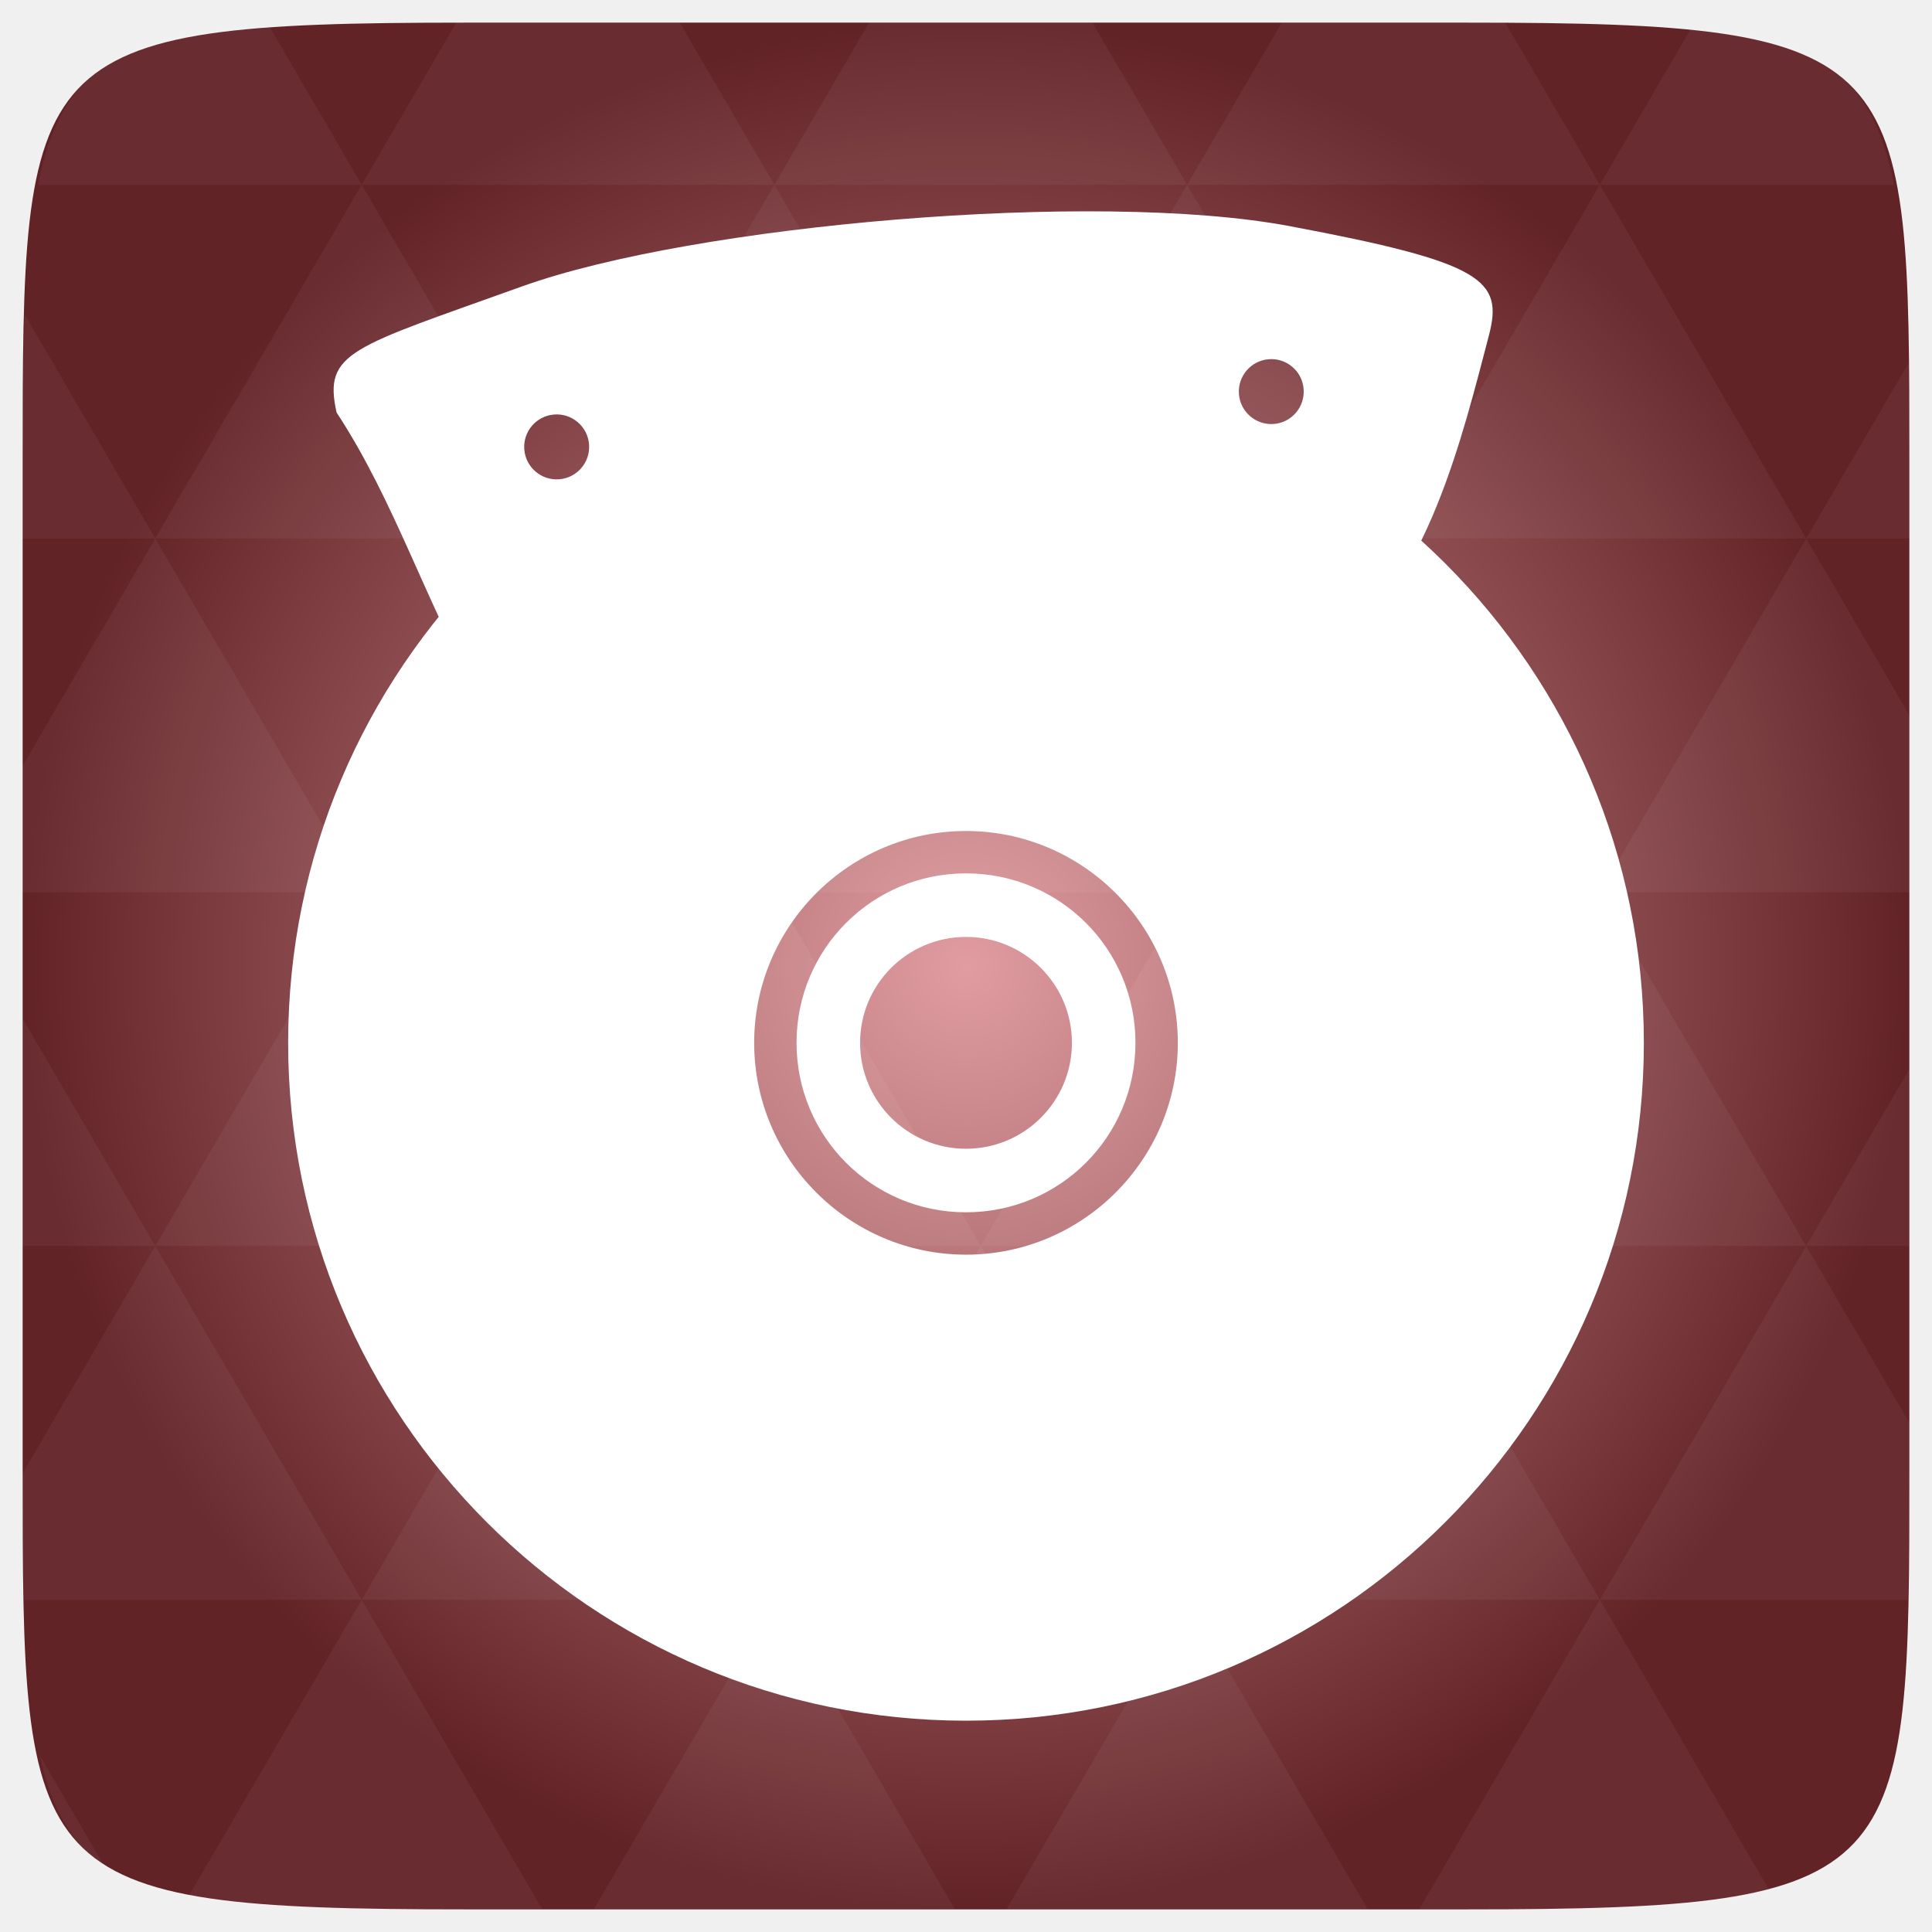
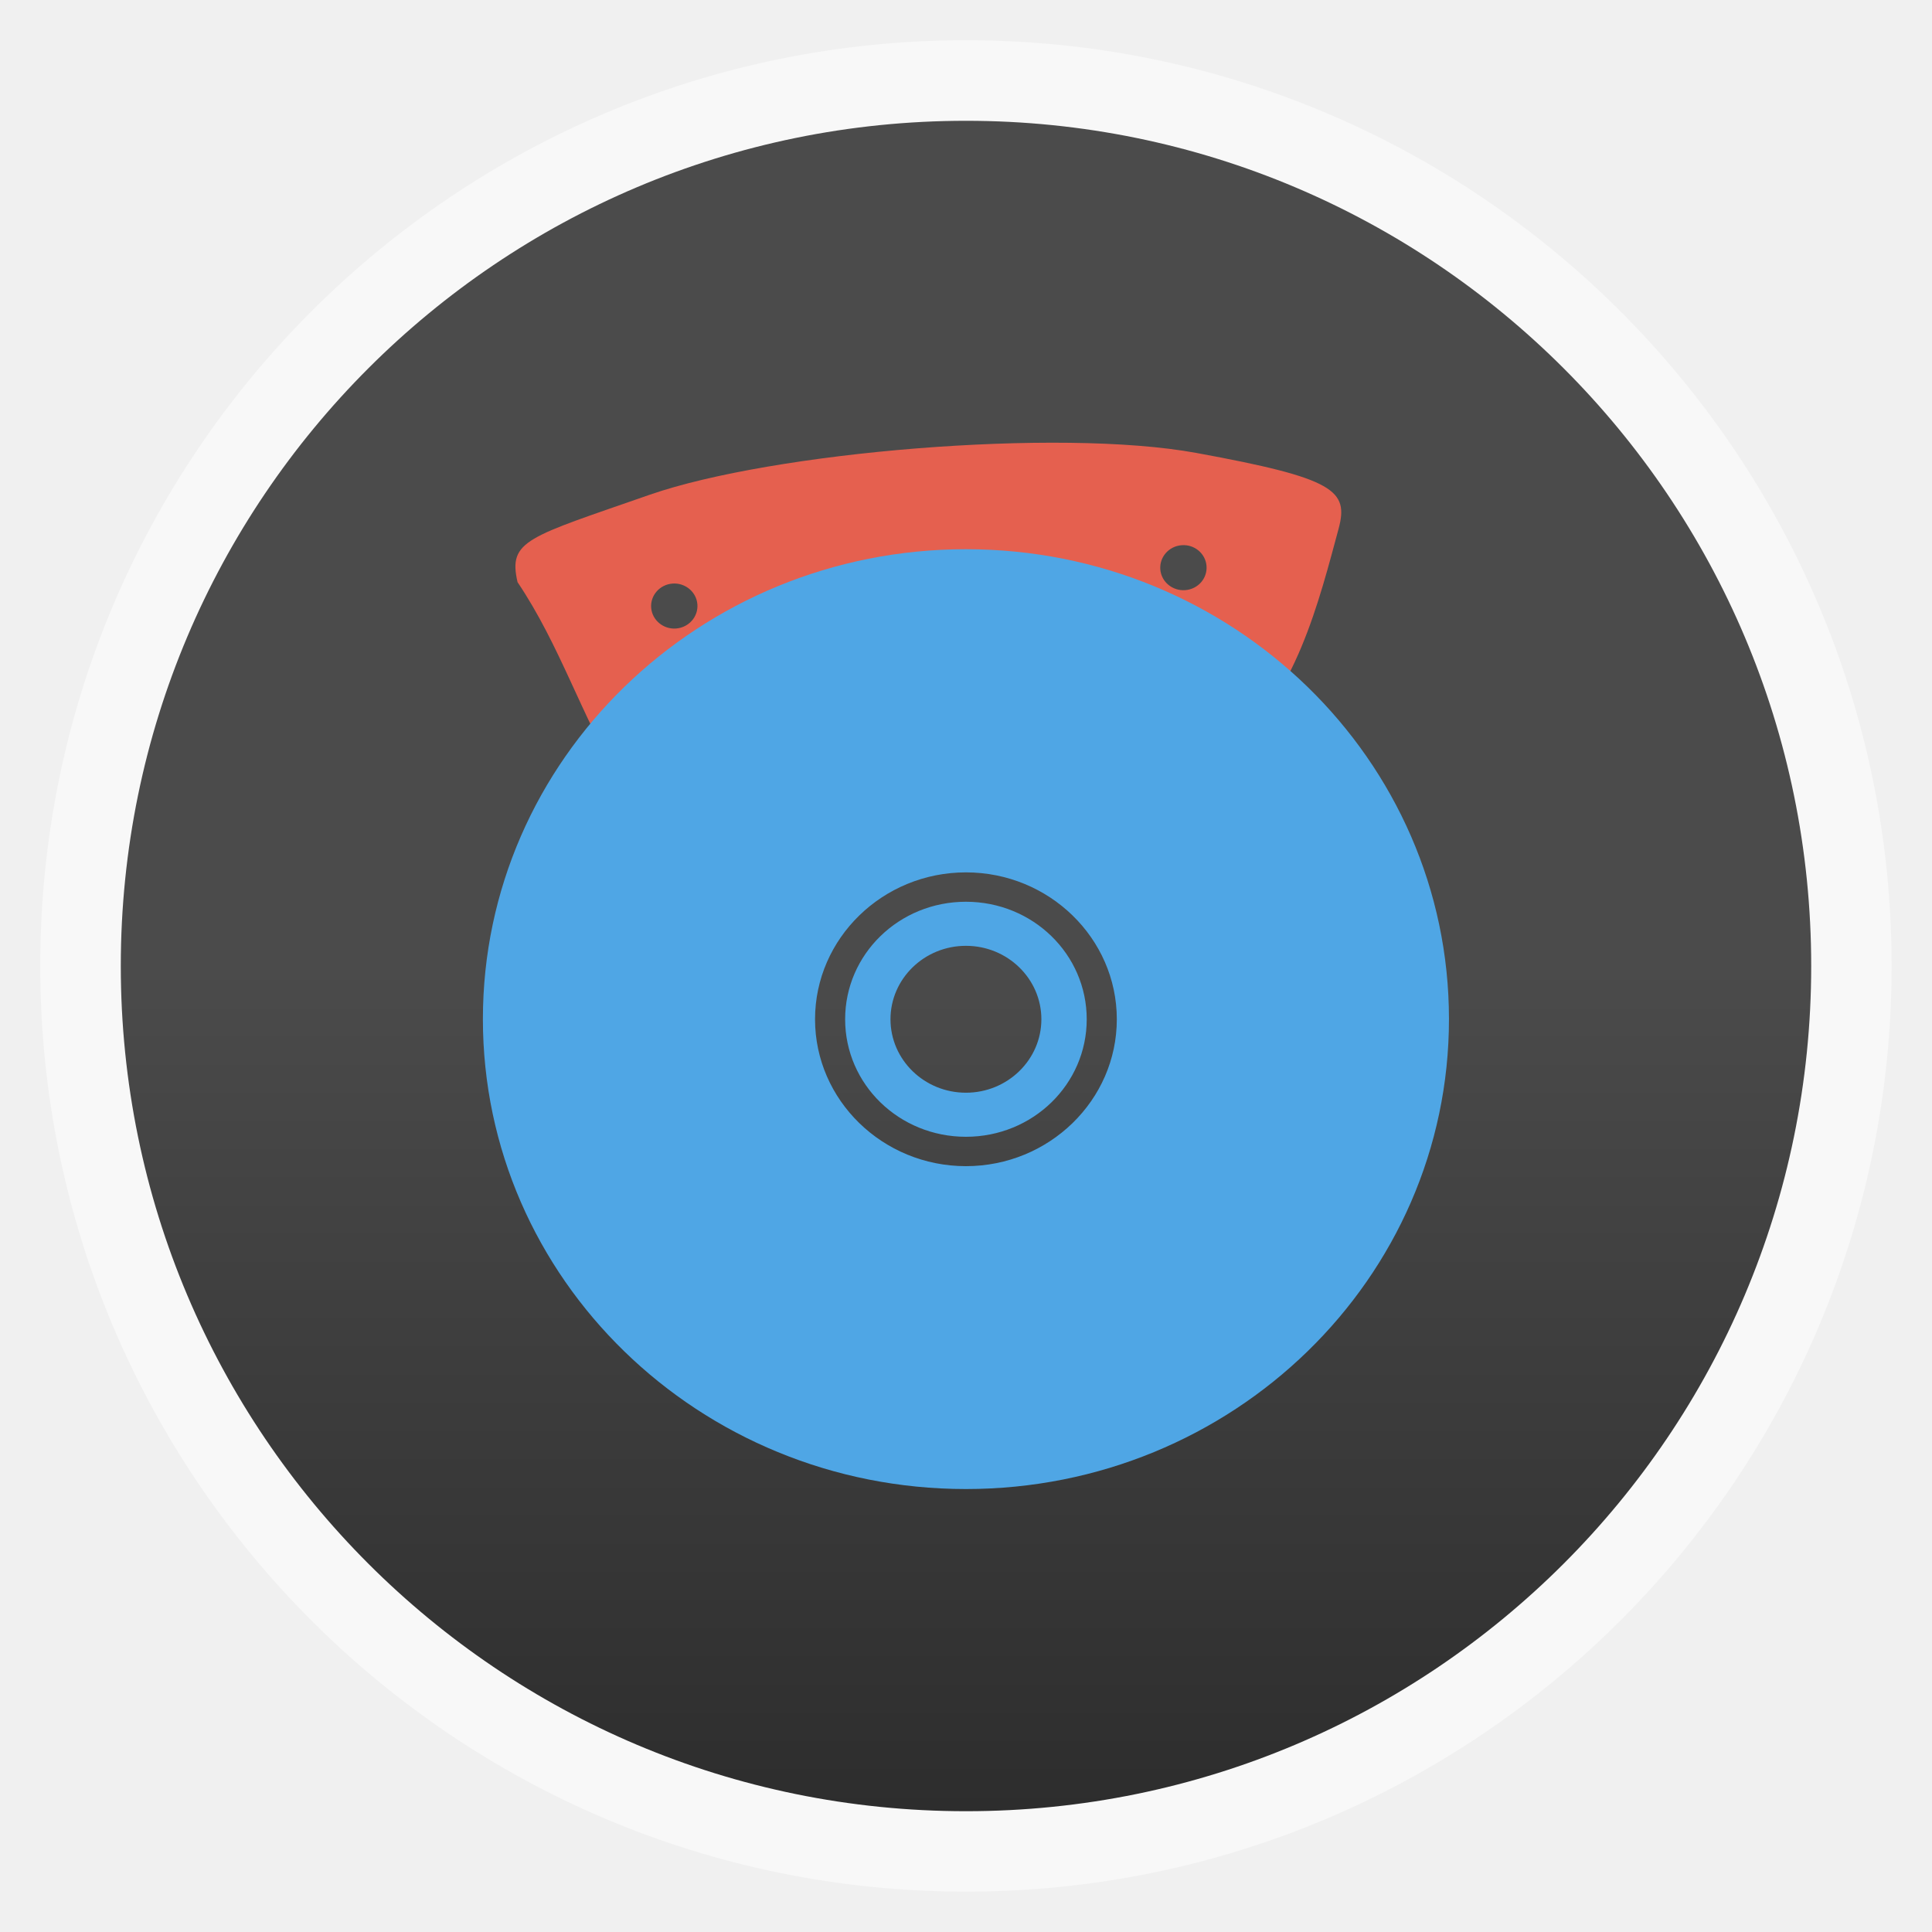
- <svg xmlns="http://www.w3.org/2000/svg" xmlns:xlink="http://www.w3.org/1999/xlink" viewBox="0 0 256 256">
-   <defs>
+ <svg xmlns="http://www.w3.org/2000/svg" xmlns:xlink="http://www.w3.org/1999/xlink" width="48" viewBox="0 0 13.547 13.547" height="48" id="svg2" version="1.1">
+   <defs id="defs4">
+     <linearGradient id="linearGradient3757">
+       <stop offset="0" style="stop-color:#4b4b4b" id="stop7" />
+       <stop offset="1" style="stop-color:#2d2d2d" id="stop9" />
+     </linearGradient>
+     <linearGradient gradientTransform="matrix(1.00003 0 0 1.00003 -.00036 -.00036)" xlink:href="#linearGradient3757" id="linearGradient3004" y1="6.773" y2="12.7" gradientUnits="userSpaceOnUse" x2="0" />
+     <radialGradient gradientUnits="userSpaceOnUse" xlink:href="#linearGradient3895-9-0-3-2-4-0" id="radialGradient4432" r="128" gradientTransform="matrix(0.97656,0,0,0.97656,-16.5349,-236.25)" cy="160" cx="148.004" />
    <linearGradient id="linearGradient3895-9-0-3-2-4-0">
-       <stop offset="0" style="stop-color:#e09ca0" />
-       <stop offset="1" style="stop-color:#622327" />
+       <stop id="stop2996" style="stop-color:#e09ca0" offset="0" />
+       <stop id="stop2998" style="stop-color:#622327" offset="1" />
    </linearGradient>
-     <radialGradient cx="148.004" cy="160" gradientTransform="matrix(.97656 0 0 .97656 -16.5349 -236.25)" r="128" id="radialGradient4432" xlink:href="#linearGradient3895-9-0-3-2-4-0" gradientUnits="userSpaceOnUse" />
  </defs>
-   <g transform="translate(0 208)">
-     <path style="fill:url(#radialGradient4432);color:#bebebe" d="m 253,-146.406 0,132.812 C 253,41.094 253,45 194.406,45 L 61.594,45 C 3,45 3,41.094 3,-13.594 l 0,-132.812 C 3,-201.094 3,-205 61.594,-205 l 132.812,0 C 253,-205 253,-201.094 253,-146.406 z" />
+   <g style="fill-rule:evenodd" id="g12">
+     <rect width="12.982" x=".282" y=".282" rx="6.491" height="12.982" style="opacity:.5;fill:#fff" id="rect14" />
+     <rect width="11.853" x=".847" y=".847" rx="5.926" height="11.853" style="fill:url(#linearGradient3004)" id="rect16" />
  </g>
-   <g style="fill:#fff" transform="translate(0 208)">
-     <path style="opacity:.05" d="m 204.08,44.994 c 13.555,-0.064 23.349,-0.435 30.457,-2.35 l -22.552,-38.665 -23.926,41.014 6.348,0 c 3.418,0 6.641,0.014 9.674,0 z m 7.904,-41.014 -27.344,-46.874 -27.344,46.874 54.688,0 z m 0,0 40.802,0 C 252.951,-1.204 253,-7.023 253,-13.598 l 0,-5.859 -13.672,-23.437 -27.344,46.874 z m 27.344,-46.874 -27.344,-46.874 -27.344,46.874 54.688,0 z m 0,0 13.672,0 0,-23.437 -13.672,23.437 z m -54.688,0 -27.344,-46.874 -27.344,46.874 54.688,0 z m -54.688,0 -27.344,46.874 54.688,0 -27.344,-46.874 z m 0,0 -27.344,-46.874 -27.344,46.874 54.687,0 z m -54.687,0 -27.344,46.874 54.688,0 -27.344,-46.874 z m 0,0 -27.344,-46.874 -27.344,46.874 54.688,0 z m -54.688,0 L 3,-12.774 c 0.003,6.226 0.056,11.798 0.214,16.754 l 44.708,0 -27.344,-46.874 z m 0,0 L 3,-73.014 l 0,30.12 17.578,0 z M 47.922,3.979 24.912,43.407 c 8.527,1.572 20.312,1.587 36.682,1.587 l 10.254,0 L 47.922,3.979 z m 0,-93.747 L 20.578,-136.642 3,-106.522 l 0,16.754 44.922,0 z m 0,0 54.688,0 -27.344,-46.874 -27.344,46.874 z m 27.344,-46.874 -27.344,-46.874 -27.344,46.874 54.688,0 z m 0,0 54.687,0 -27.344,-46.874 -27.344,46.874 z m 27.344,-46.874 -12.543,-21.484 -28.473,0 c -0.399,0 -0.736,-1e-5 -1.129,0 l -12.543,21.484 54.688,0 z m 0,0 54.688,0 -12.543,-21.484 -29.602,0 -12.543,21.484 z m 54.688,0 54.688,0 -12.543,-21.484 c -1.673,-0.002 -3.256,0 -5.035,0 l -24.567,0 -12.543,21.484 z m 0,0 -27.344,46.874 54.688,0 -27.344,-46.874 z m 27.344,46.874 54.688,0 -27.344,-46.874 -27.344,46.874 z m 0,0 -27.344,46.874 54.688,0 -27.344,-46.874 z m 27.344,46.874 41.016,0 0,-23.437 -13.672,-23.437 -27.344,46.874 z m 27.344,-46.874 13.672,0 0,-9.765 c 0,-4.895 -0.04,-9.347 -0.122,-13.458 l -13.55,23.223 z m -82.031,46.874 -27.344,-46.874 -27.344,46.874 54.688,0 z m 54.688,-93.747 38.971,0 c -2.95,-14.715 -10.051,-19.356 -26.825,-20.812 l -12.146,20.812 z m -164.062,0 -12.299,-21.087 c -19.509,1.109 -27.416,5.311 -30.579,21.087 l 42.877,0 z M 20.578,-136.642 3.305,-166.273 C 3.075,-160.539 3,-153.965 3,-146.407 l 0,9.765 17.578,0 z m 82.031,140.621 -23.926,41.014 47.852,0 -23.926,-41.014 z m 54.688,0 -23.926,41.014 47.852,0 L 157.297,3.979 z M 13.834,39.287 5.289,24.639 c 1.572,7.029 4.192,11.641 8.545,14.648 z" />
-     <path d="m 128,-159.639 c -49.606,0 -89.819,40.214 -89.819,89.82 C 38.181,-20.214 78.394,20 128,20 c 49.606,0 89.819,-40.214 89.819,-89.82 0,-49.606 -40.213,-89.82 -89.819,-89.82 z m 0,61.751 c 15.469,0 28.068,12.6 28.068,28.069 0,15.469 -12.6,28.069 -28.068,28.069 -15.469,0 -28.068,-12.6 -28.068,-28.069 0,-15.469 12.6,-28.069 28.068,-28.069 z m 0,5.614 c -12.435,0 -22.455,10.02 -22.455,22.455 0,12.435 10.02,22.455 22.455,22.455 12.435,0 22.455,-10.02 22.455,-22.455 0,-12.435 -10.02,-22.455 -22.455,-22.455 z m 0,8.421 c 7.751,0 14.034,6.283 14.034,14.034 0,7.751 -6.283,14.034 -14.034,14.034 -7.751,0 -14.034,-6.283 -14.034,-14.034 0,-7.751 6.283,-14.034 14.034,-14.034 z" />
-     <path d="m 118.879,-178.917 c -19.35,1.582 -38.318,4.78 -49.676,8.858 -22.716,8.156 -26.388,8.672 -24.607,16.711 7.885,12.017 11.918,25.606 19.136,37.986 2.138,1.589 4.631,2.444 8.301,0.88 30.17,-12.048 61.359,-17.941 104.923,-7.654 12.084,-7.956 16.922,-28.451 20.333,-41.417 1.91,-7.34 -0.638,-9.65 -26.432,-14.489 -12.897,-2.419 -32.627,-2.456 -51.977,-0.874 z m -45.457,25.843 c 2.368,-0.188 4.443,1.582 4.63,3.95 0.188,2.368 -1.582,4.443 -3.95,4.63 -2.368,0.188 -4.443,-1.582 -4.63,-3.95 -0.188,-2.368 1.582,-4.443 3.95,-4.63 z m 94.693,-7.328 c 2.368,-0.188 4.432,1.583 4.62,3.95 0.188,2.368 -1.571,4.442 -3.939,4.63 -2.368,0.188 -4.443,-1.582 -4.63,-3.95 -0.188,-2.368 1.582,-4.443 3.95,-4.63 z" />
-   </g>
+   <path style="fill:#e5604f;fill-opacity:1" id="path3011" d="M 6.429,3.144 C 5.7,3.202 4.985,3.32 4.556,3.469 3.7,3.768 3.561,3.787 3.629,4.082 c 0.297,0.441 0.449,0.939 0.722,1.394 0.081,0.058 0.175,0.09 0.313,0.032 C 5.801,5.066 6.977,4.85 8.619,5.227 9.075,4.936 9.257,4.184 9.386,3.708 9.458,3.439 9.362,3.354 8.389,3.176 7.903,3.087 7.159,3.086 6.429,3.144 z M 4.715,4.092 c 0.089,-0.007 0.168,0.058 0.175,0.145 0.007,0.087 -0.06,0.163 -0.149,0.17 -0.089,0.007 -0.168,-0.058 -0.175,-0.145 -0.007,-0.087 0.06,-0.163 0.149,-0.17 z M 8.286,3.823 c 0.089,-0.007 0.167,0.058 0.174,0.145 0.007,0.087 -0.059,0.163 -0.149,0.17 -0.089,0.007 -0.168,-0.058 -0.175,-0.145 -0.007,-0.087 0.06,-0.163 0.149,-0.17 z" />
+   <path style="fill:#4fa6e5;fill-opacity:1" id="path3009" d="m 6.773,3.851 c -1.87,0 -3.387,1.475 -3.387,3.295 0,1.82 1.516,3.295 3.387,3.295 1.87,0 3.387,-1.475 3.387,-3.295 0,-1.82 -1.516,-3.295 -3.387,-3.295 z m 0,2.266 c 0.583,0 1.058,0.462 1.058,1.03 0,0.568 -0.475,1.03 -1.058,1.03 -0.583,0 -1.058,-0.462 -1.058,-1.03 0,-0.568 0.475,-1.03 1.058,-1.03 z m 0,0.206 c -0.469,0 -0.847,0.368 -0.847,0.824 0,0.456 0.378,0.824 0.847,0.824 0.469,0 0.847,-0.368 0.847,-0.824 0,-0.456 -0.378,-0.824 -0.847,-0.824 z m 0,0.309 c 0.292,0 0.529,0.231 0.529,0.515 0,0.284 -0.237,0.515 -0.529,0.515 -0.292,0 -0.529,-0.231 -0.529,-0.515 0,-0.284 0.237,-0.515 0.529,-0.515 z" />
</svg>
